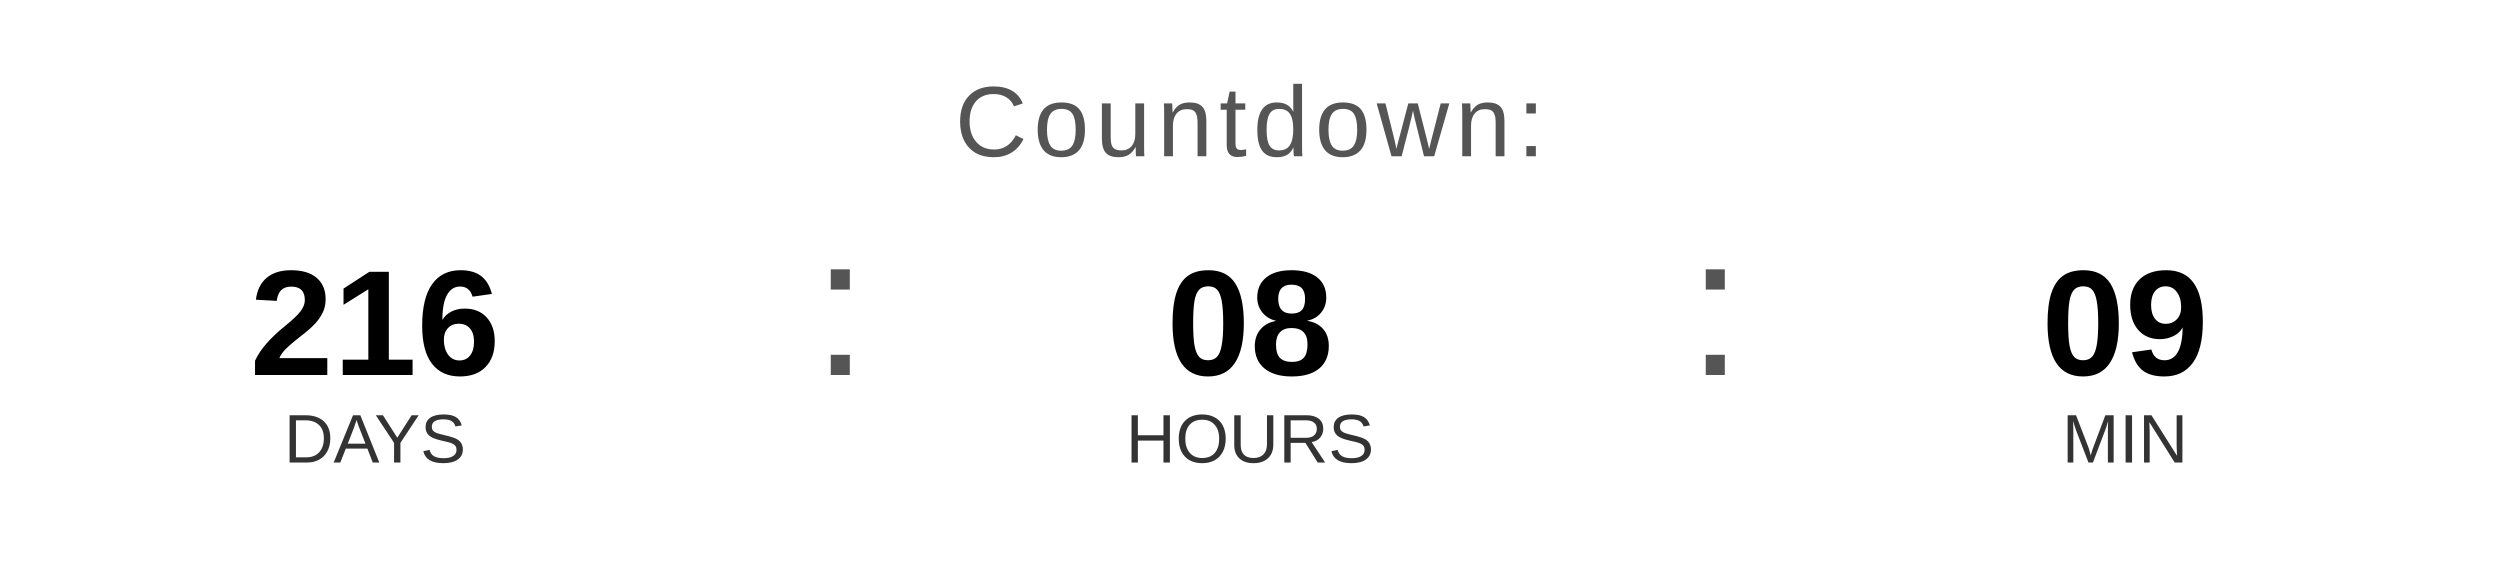
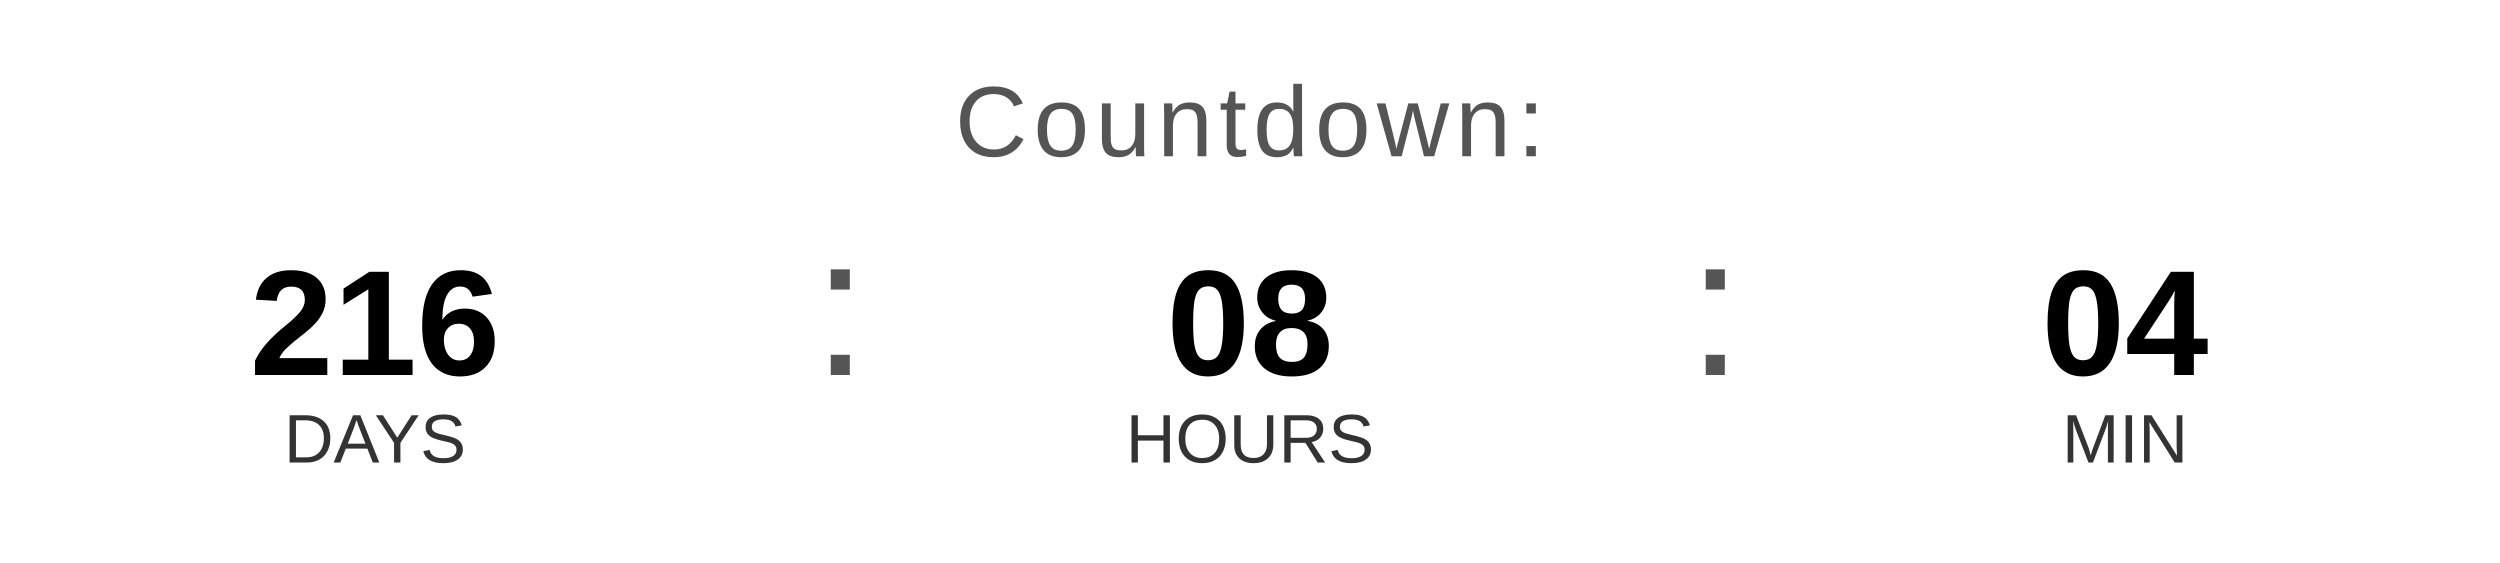
<svg xmlns="http://www.w3.org/2000/svg" width="400" height="90" viewBox="0 0 400 90">
  <text x="200" y="25" font-family="Arial, Helvetica, sans-serif" font-size="16" fill="#555555" text-anchor="middle" letter-spacing="1">
    Countdown:
  </text>
  <text x="60" y="60" font-family="Arial, Helvetica, sans-serif" font-size="24" font-weight="bold" fill="#000000" text-anchor="middle">216</text>
  <text x="60" y="74" font-family="Arial, Helvetica, sans-serif" font-size="11" fill="#333333" text-anchor="middle">DAYS</text>
  <text x="130" y="60" font-family="Arial, sans-serif" font-size="32" fill="#555555">:</text>
  <text x="200" y="60" font-family="Arial, Helvetica, sans-serif" font-size="24" font-weight="bold" fill="#000000" text-anchor="middle">08</text>
  <text x="200" y="74" font-family="Arial, Helvetica, sans-serif" font-size="11" fill="#333333" text-anchor="middle">HOURS</text>
  <text x="270" y="60" font-family="Arial, sans-serif" font-size="32" fill="#555555">:</text>
-   <text x="340" y="60" font-family="Arial, Helvetica, sans-serif" font-size="24" font-weight="bold" fill="#000000" text-anchor="middle">09</text>
+   <text x="340" y="60" font-family="Arial, Helvetica, sans-serif" font-size="24" font-weight="bold" fill="#000000" text-anchor="middle">04</text>
  <text x="340" y="74" font-family="Arial, Helvetica, sans-serif" font-size="11" fill="#333333" text-anchor="middle">MIN</text>
</svg>
